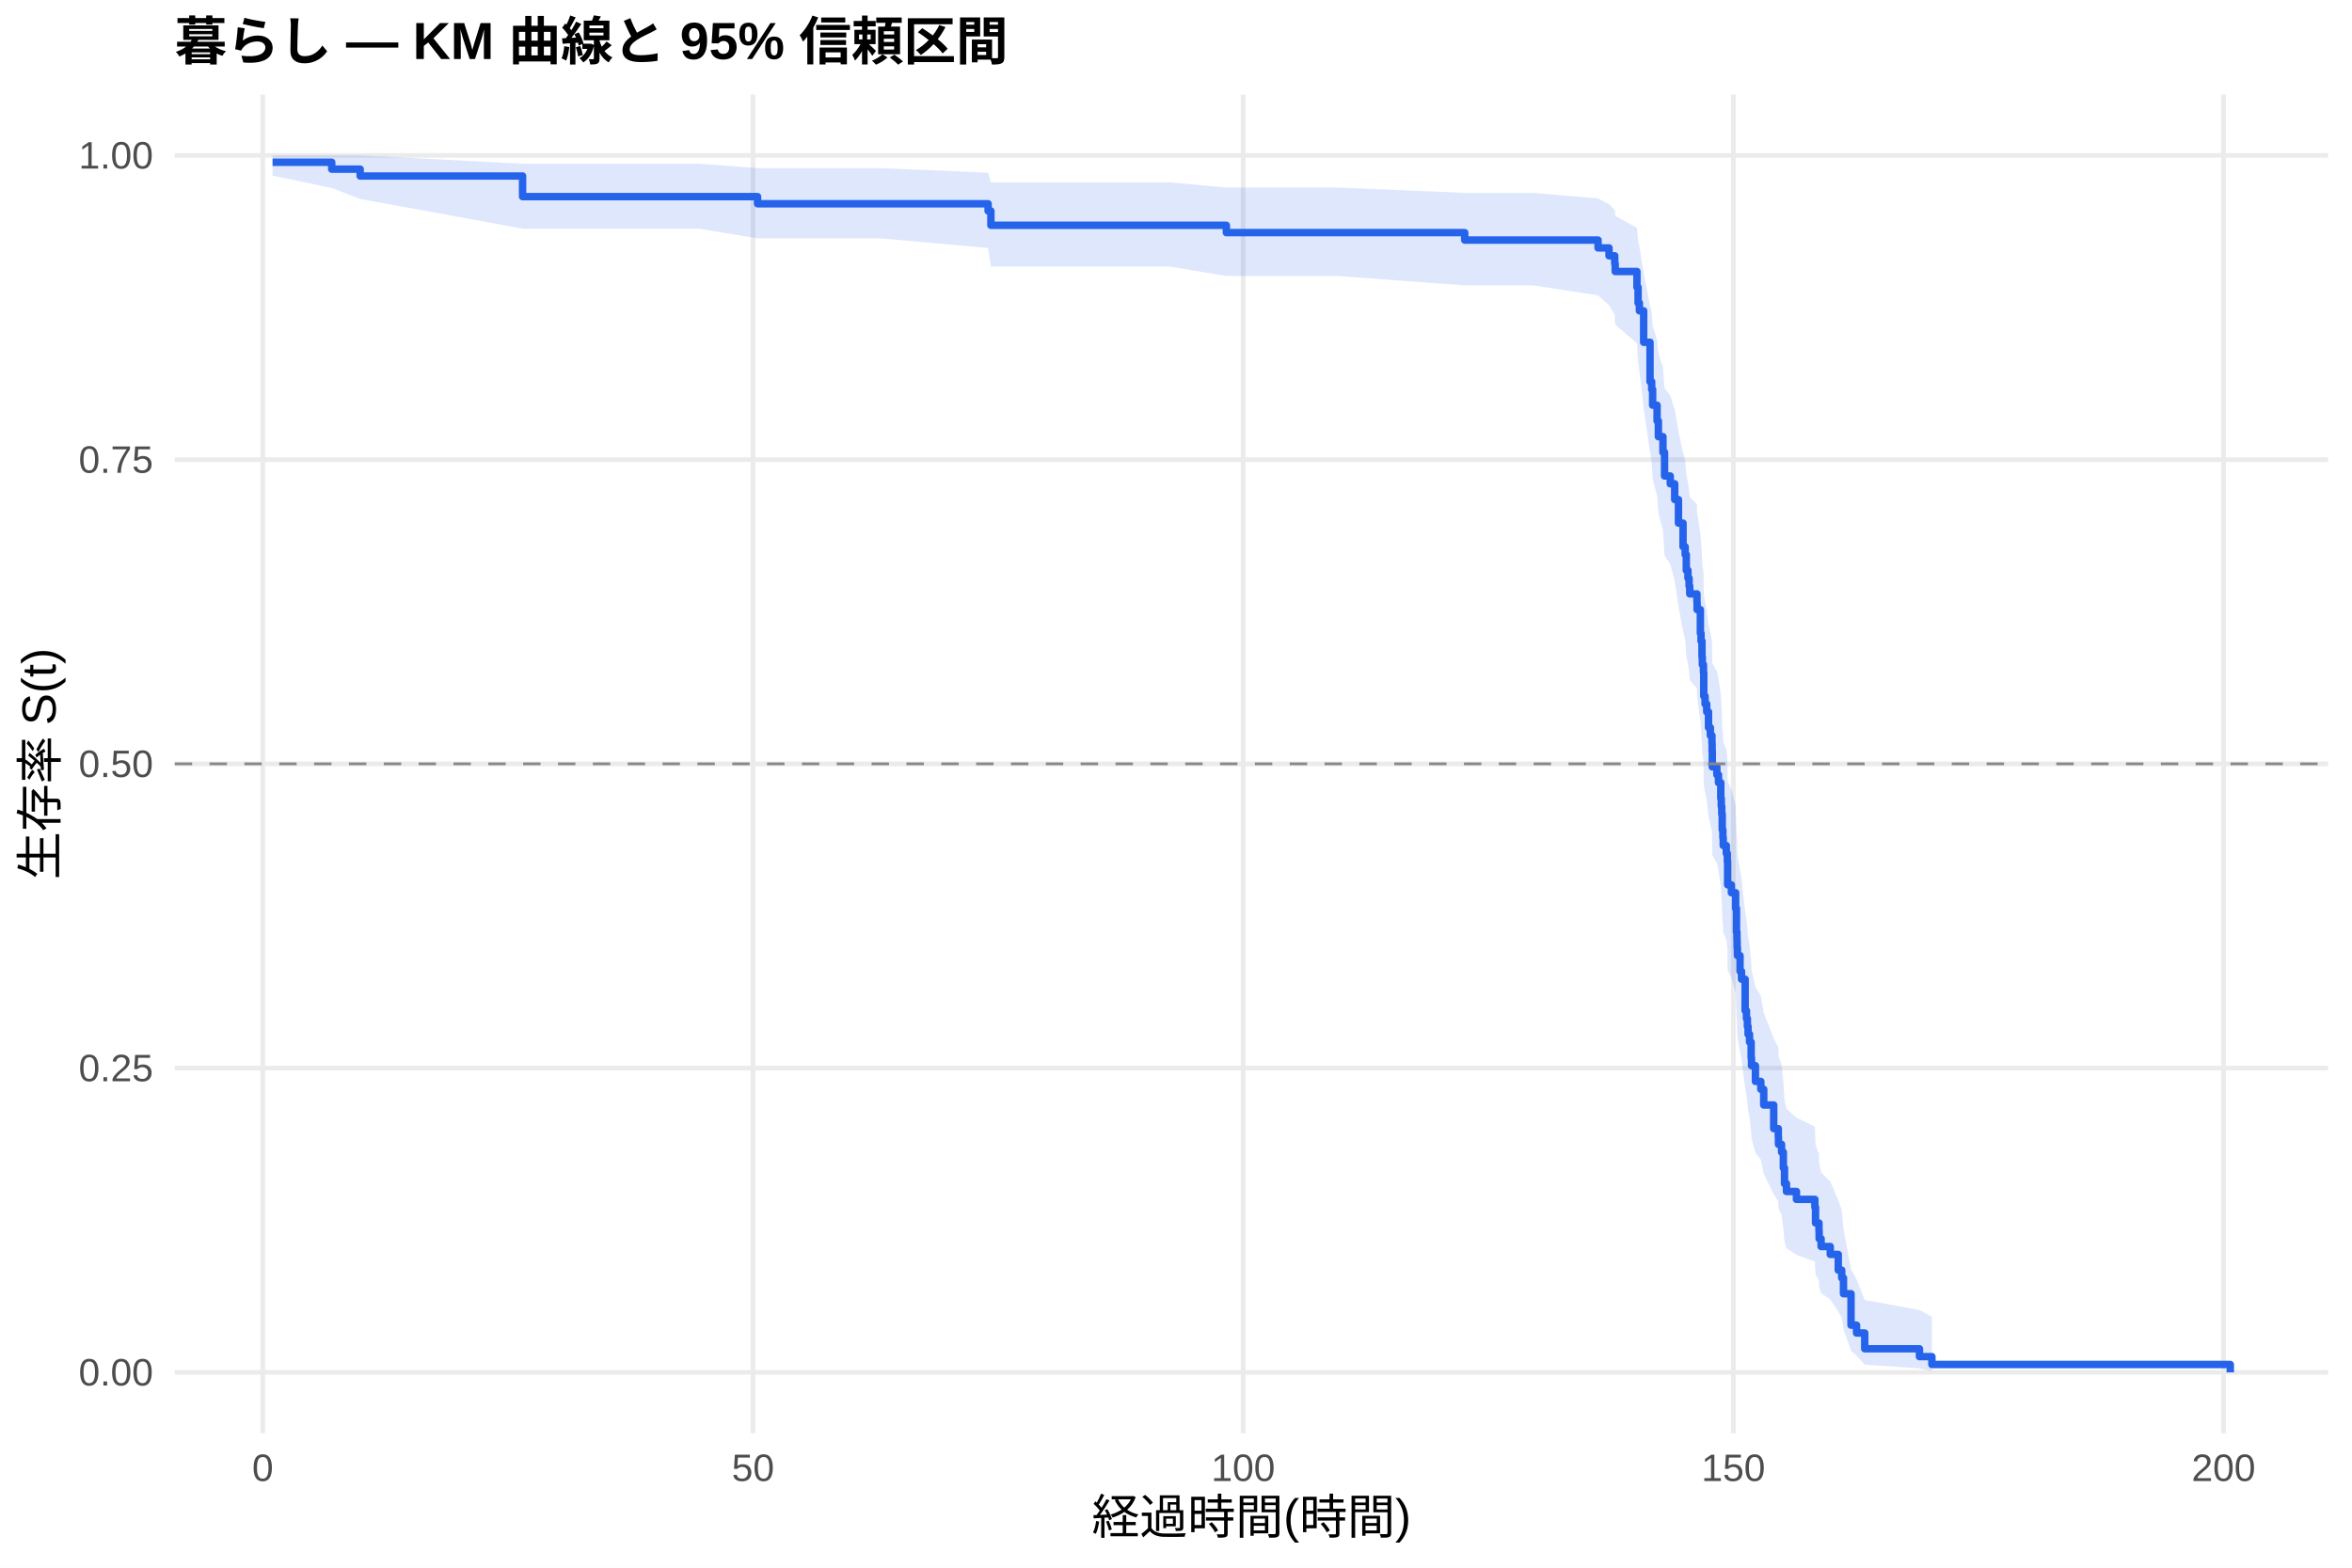
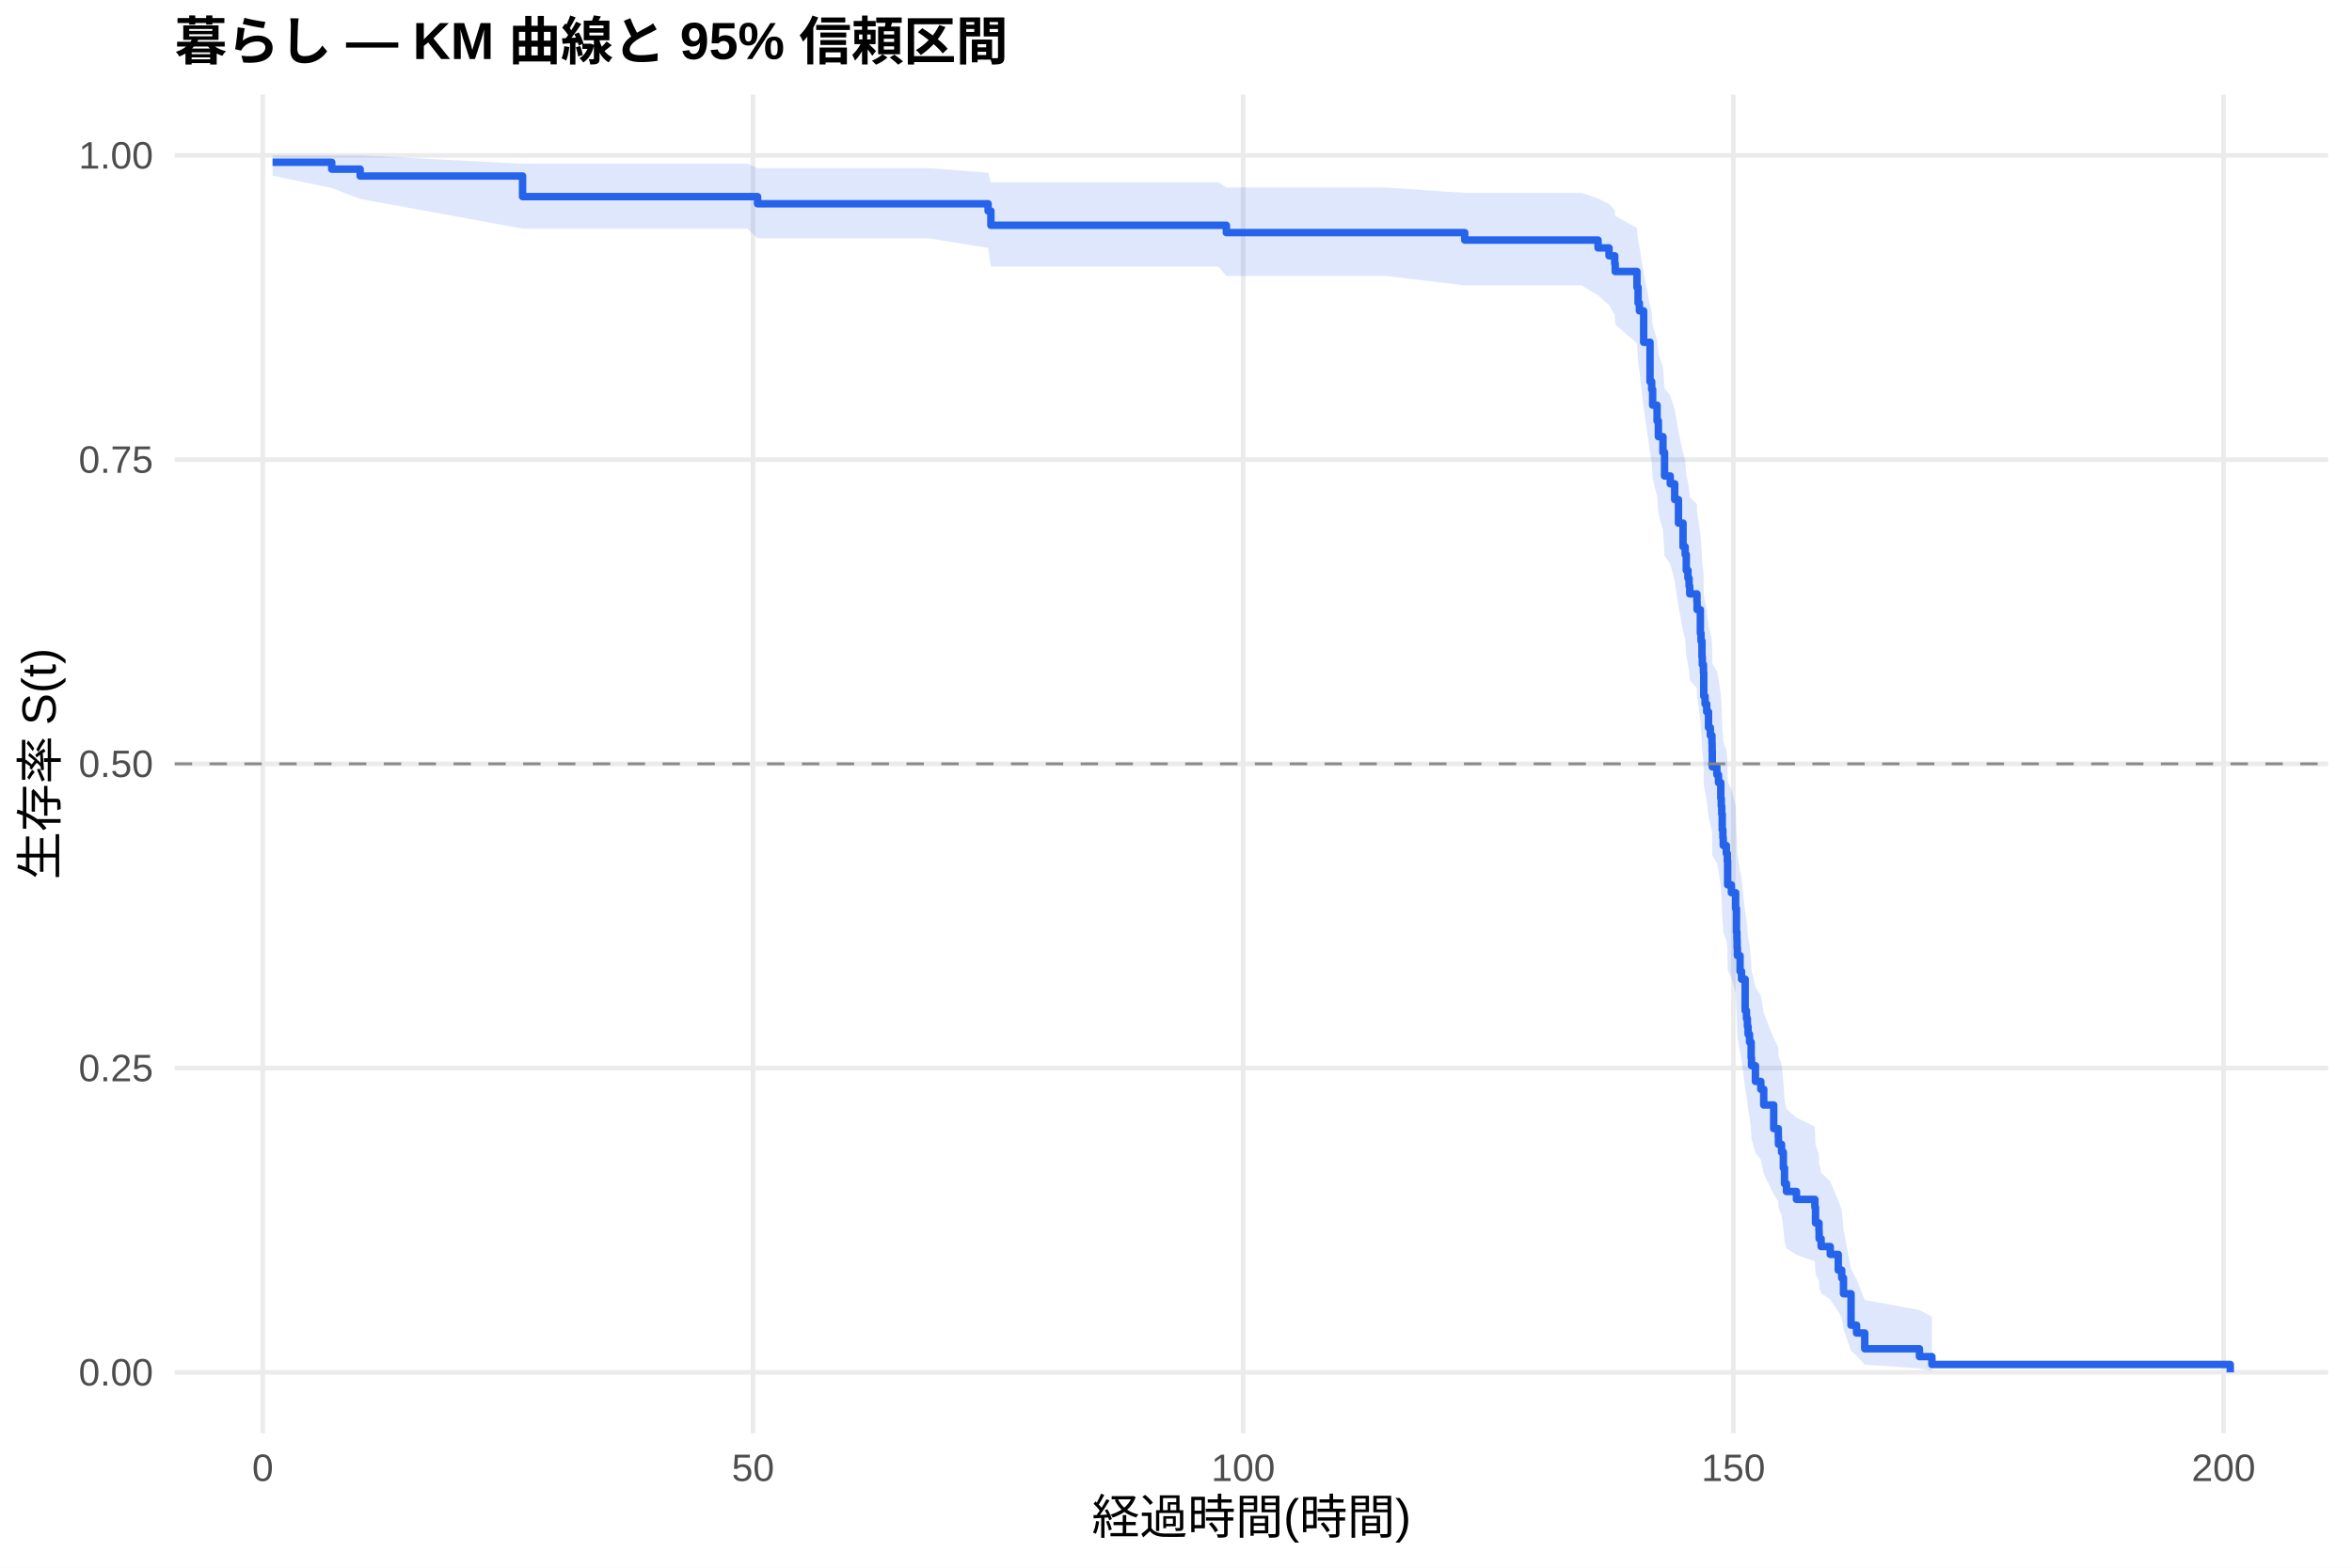
<svg xmlns="http://www.w3.org/2000/svg" width="540.00pt" height="360.00pt" viewBox="0 0 540.00 360.00">
  <g class="svglite">
    <defs>
      <style type="text/css">
    .svglite line, .svglite polyline, .svglite polygon, .svglite path, .svglite rect, .svglite circle {
      fill: none;
      stroke: #000000;
      stroke-linecap: round;
      stroke-linejoin: round;
      stroke-miterlimit: 10.00;
    }
    .svglite text {
      white-space: pre;
    }
    .svglite g.glyphgroup path {
      fill: inherit;
      stroke: none;
    }
  </style>
    </defs>
    <rect width="100%" height="100%" style="stroke: none; fill: #FFFFFF;" />
    <defs>
      <clipPath id="cpMC4wMHw1NDAuMDB8MC4wMHwzNjAuMDA=">
        <rect x="0.00" y="0.00" width="540.00" height="360.00" />
      </clipPath>
    </defs>
    <g clip-path="url(#cpMC4wMHw1NDAuMDB8MC4wMHwzNjAuMDA=)">
      <rect x="0" y="0.00" width="540.00" height="360.00" style="stroke-width: 1.07; stroke: none; fill: #FFFFFF;" />
    </g>
    <defs>
      <clipPath id="cpNDAuMTF8NTM0LjUyfDIxLjcxfDMyOS4xMg==">
        <rect x="40.11" y="21.71" width="494.41" height="307.41" />
      </clipPath>
    </defs>
    <g clip-path="url(#cpNDAuMTF8NTM0LjUyfDIxLjcxfDMyOS4xMg==)">
      <polyline points="40.11,315.14 534.52,315.14 " style="stroke-width: 1.07; stroke: #EBEBEB; stroke-linecap: butt;" />
      <polyline points="40.11,245.28 534.52,245.28 " style="stroke-width: 1.07; stroke: #EBEBEB; stroke-linecap: butt;" />
      <polyline points="40.11,175.41 534.52,175.41 " style="stroke-width: 1.07; stroke: #EBEBEB; stroke-linecap: butt;" />
      <polyline points="40.11,105.55 534.52,105.55 " style="stroke-width: 1.07; stroke: #EBEBEB; stroke-linecap: butt;" />
      <polyline points="40.11,35.68 534.52,35.68 " style="stroke-width: 1.07; stroke: #EBEBEB; stroke-linecap: butt;" />
      <polyline points="60.33,329.12 60.33,21.71 " style="stroke-width: 1.07; stroke: #EBEBEB; stroke-linecap: butt;" />
      <polyline points="172.88,329.12 172.88,21.71 " style="stroke-width: 1.07; stroke: #EBEBEB; stroke-linecap: butt;" />
      <polyline points="285.42,329.12 285.42,21.71 " style="stroke-width: 1.07; stroke: #EBEBEB; stroke-linecap: butt;" />
      <polyline points="397.96,329.12 397.96,21.71 " style="stroke-width: 1.07; stroke: #EBEBEB; stroke-linecap: butt;" />
      <polyline points="510.51,329.12 510.51,21.71 " style="stroke-width: 1.07; stroke: #EBEBEB; stroke-linecap: butt;" />
-       <polygon points="62.58,35.68 76.16,35.68 82.69,35.68 119.98,37.60 147.55,37.60 160.46,37.60 173.93,38.60 202.25,38.60 226.86,39.66 227.50,41.89 244.83,41.89 256.31,41.89 268.65,41.89 281.56,43.07 286.77,43.07 307.22,43.07 336.29,44.29 339.67,44.29 352.01,44.29 366.90,45.57 369.42,46.88 370.73,48.22 370.84,49.57 375.83,52.35 376.09,55.19 376.39,56.64 377.37,62.54 378.83,70.15 379.21,71.70 379.43,74.82 380.45,77.97 380.75,81.14 381.80,84.34 382.17,89.19 383.48,90.81 384.50,94.08 385.36,99.03 386.41,104.01 386.90,105.68 387.16,109.04 387.54,110.72 387.80,112.41 387.95,114.10 389.60,115.80 389.64,117.50 390.39,122.63 390.54,124.35 390.76,127.80 390.84,129.53 391.10,131.26 391.17,136.48 391.47,138.23 391.85,139.98 392.26,143.50 392.68,145.26 393.05,147.03 393.09,148.80 393.13,152.35 394.18,154.13 394.55,155.92 395.08,159.50 395.19,161.30 395.30,163.10 395.41,166.71 395.56,168.52 395.64,170.33 396.35,172.15 396.58,173.98 396.65,179.46 397.51,181.30 398.49,184.99 398.68,190.55 398.79,192.41 398.83,194.28 398.90,196.15 399.50,199.90 399.84,201.78 400.67,209.35 400.97,211.26 401.19,213.17 401.34,215.08 401.68,217.00 402.05,220.86 402.13,222.79 403.03,226.68 404.27,228.63 404.94,232.55 407.23,238.48 408.28,240.47 408.32,242.47 409.03,244.47 409.44,248.50 409.71,252.56 410.16,254.61 412.45,256.66 416.68,258.72 416.83,262.88 417.62,264.98 417.66,267.08 418.11,269.21 420.21,271.34 422.05,275.66 422.84,277.84 423.25,282.27 424.98,291.41 426.25,293.76 428.13,298.53 440.69,300.83 443.55,302.41 443.55,314.89 440.69,314.23 428.13,313.38 426.25,311.33 424.98,310.20 423.25,305.23 422.84,302.56 422.05,301.19 420.21,298.40 418.11,296.97 417.66,295.54 417.62,294.09 416.83,292.62 416.68,289.66 412.45,288.16 410.16,286.65 409.71,285.13 409.44,282.07 409.03,278.97 408.32,277.41 408.28,275.85 407.23,274.27 404.94,269.51 404.27,266.30 403.03,264.69 402.13,261.44 402.05,259.81 401.68,256.54 401.34,254.89 401.19,253.24 400.97,251.59 400.67,249.93 399.84,243.24 399.50,241.56 398.90,238.18 398.83,236.48 398.79,234.78 398.68,233.08 398.49,227.94 397.51,224.50 396.65,222.77 396.58,217.56 396.35,215.82 395.64,214.07 395.56,212.32 395.41,210.57 395.30,207.05 395.19,205.28 395.08,203.51 394.55,199.96 394.18,198.18 393.13,196.40 393.09,192.82 393.05,191.02 392.68,189.22 392.26,187.42 391.85,183.80 391.47,181.99 391.17,180.17 391.10,174.70 390.84,172.87 390.76,171.03 390.54,167.34 390.39,165.50 389.64,159.93 389.60,158.06 387.95,156.19 387.80,154.32 387.54,152.44 387.16,150.56 386.90,146.79 386.41,144.89 385.36,139.18 384.50,133.42 383.48,129.56 382.17,127.62 381.80,121.77 380.75,117.84 380.45,113.88 379.43,109.90 379.21,105.88 378.83,103.87 377.37,93.64 376.39,85.28 376.09,83.16 375.83,78.87 370.84,74.51 370.73,72.31 369.42,70.08 366.90,67.82 352.01,65.54 339.67,65.54 336.29,65.54 307.22,63.38 286.77,63.38 281.56,63.38 268.65,61.22 256.31,61.22 244.83,61.22 227.50,61.22 226.86,56.94 202.25,54.74 173.93,54.74 160.46,52.50 147.55,52.50 119.98,52.50 82.69,45.68 76.16,43.16 62.58,40.33 " style="stroke-width: 0.00; stroke: none; stroke-linecap: butt; fill: #2563EB; fill-opacity: 0.15;" />
-       <polyline points="62.58,35.68 76.16,35.68 82.69,35.68 119.98,37.60 147.55,37.60 160.46,37.60 173.93,38.60 202.25,38.60 226.86,39.66 227.50,41.89 244.83,41.89 256.31,41.89 268.65,41.89 281.56,43.07 286.77,43.07 307.22,43.07 336.29,44.29 339.67,44.29 352.01,44.29 366.90,45.57 369.42,46.88 370.73,48.22 370.84,49.57 375.83,52.35 376.09,55.19 376.39,56.64 377.37,62.54 378.83,70.15 379.21,71.70 379.43,74.82 380.45,77.97 380.75,81.14 381.80,84.34 382.17,89.19 383.48,90.81 384.50,94.08 385.36,99.03 386.41,104.01 386.90,105.68 387.16,109.04 387.54,110.72 387.80,112.41 387.95,114.10 389.60,115.80 389.64,117.50 390.39,122.63 390.54,124.35 390.76,127.80 390.84,129.53 391.10,131.26 391.17,136.48 391.47,138.23 391.85,139.98 392.26,143.50 392.68,145.26 393.05,147.03 393.09,148.80 393.13,152.35 394.18,154.13 394.55,155.92 395.08,159.50 395.19,161.30 395.30,163.10 395.41,166.71 395.56,168.52 395.64,170.33 396.35,172.15 396.58,173.98 396.65,179.46 397.51,181.30 398.49,184.99 398.68,190.55 398.79,192.41 398.83,194.28 398.90,196.15 399.50,199.90 399.84,201.78 400.67,209.35 400.97,211.26 401.19,213.17 401.34,215.08 401.68,217.00 402.05,220.86 402.13,222.79 403.03,226.68 404.27,228.63 404.94,232.55 407.23,238.48 408.28,240.47 408.32,242.47 409.03,244.47 409.44,248.50 409.71,252.56 410.16,254.61 412.45,256.66 416.68,258.72 416.83,262.88 417.62,264.98 417.66,267.08 418.11,269.21 420.21,271.34 422.05,275.66 422.84,277.84 423.25,282.27 424.98,291.41 426.25,293.76 428.13,298.53 440.69,300.83 443.55,302.41 " style="stroke-width: 1.07; stroke: none; stroke-linecap: butt;" />
-       <polyline points="443.55,314.89 440.69,314.23 428.13,313.38 426.25,311.33 424.98,310.20 423.25,305.23 422.84,302.56 422.05,301.19 420.21,298.40 418.11,296.97 417.66,295.54 417.62,294.09 416.83,292.62 416.68,289.66 412.45,288.16 410.16,286.65 409.71,285.13 409.44,282.07 409.03,278.97 408.32,277.41 408.28,275.85 407.23,274.27 404.94,269.51 404.27,266.30 403.03,264.69 402.13,261.44 402.05,259.81 401.68,256.54 401.34,254.89 401.19,253.24 400.97,251.59 400.67,249.93 399.84,243.24 399.50,241.56 398.90,238.18 398.83,236.48 398.79,234.78 398.68,233.08 398.49,227.94 397.51,224.50 396.65,222.77 396.58,217.56 396.35,215.82 395.64,214.07 395.56,212.32 395.41,210.57 395.30,207.05 395.19,205.28 395.08,203.51 394.55,199.96 394.18,198.18 393.13,196.40 393.09,192.82 393.05,191.02 392.68,189.22 392.26,187.42 391.85,183.80 391.47,181.99 391.17,180.17 391.10,174.70 390.84,172.87 390.76,171.03 390.54,167.34 390.39,165.50 389.64,159.93 389.60,158.06 387.95,156.19 387.80,154.32 387.54,152.44 387.16,150.56 386.90,146.79 386.41,144.89 385.36,139.18 384.50,133.42 383.48,129.56 382.17,127.62 381.80,121.77 380.75,117.84 380.45,113.88 379.43,109.90 379.21,105.88 378.83,103.87 377.37,93.64 376.39,85.28 376.09,83.16 375.83,78.87 370.84,74.51 370.73,72.31 369.42,70.08 366.90,67.82 352.01,65.54 339.67,65.54 336.29,65.54 307.22,63.38 286.77,63.38 281.56,63.38 268.65,61.22 256.31,61.22 244.83,61.22 227.50,61.22 226.86,56.94 202.25,54.74 173.93,54.74 160.46,52.50 147.55,52.50 119.98,52.50 82.69,45.68 76.16,43.16 62.58,40.33 " style="stroke-width: 1.07; stroke: none; stroke-linecap: butt;" />
-       <polyline points="62.58,37.26 76.16,37.26 76.16,38.84 82.69,38.84 82.69,40.42 119.98,40.42 119.98,45.15 147.55,45.15 147.55,45.15 160.46,45.15 160.46,45.15 173.93,45.15 173.93,46.79 202.25,46.79 202.25,46.79 226.86,46.79 226.86,48.44 227.50,48.44 227.50,51.73 244.83,51.73 244.83,51.73 256.31,51.73 256.31,51.73 268.65,51.73 268.65,51.73 281.56,51.73 281.56,53.42 286.77,53.42 286.77,53.42 307.22,53.42 307.22,53.42 336.29,53.42 336.29,55.13 339.67,55.13 339.67,55.13 352.01,55.13 352.01,55.13 366.90,55.13 366.90,56.93 369.42,56.93 369.42,58.74 370.73,58.74 370.73,60.55 370.84,60.55 370.84,62.35 375.83,62.35 375.83,65.96 376.09,65.96 376.09,69.57 376.39,69.57 376.39,71.38 377.37,71.38 377.37,78.60 378.83,78.60 378.83,87.63 379.21,87.63 379.21,89.44 379.43,89.44 379.43,93.05 380.45,93.05 380.45,96.66 380.75,96.66 380.75,100.27 381.80,100.27 381.80,103.88 382.17,103.88 382.17,109.30 383.48,109.30 383.48,111.10 384.50,111.10 384.50,114.72 385.36,114.72 385.36,120.13 386.41,120.13 386.41,125.55 386.90,125.55 386.90,127.36 387.16,127.36 387.16,130.97 387.54,130.97 387.54,132.77 387.80,132.77 387.80,134.58 387.95,134.58 387.95,136.38 389.60,136.38 389.60,138.19 389.64,138.19 389.64,139.99 390.39,139.99 390.39,145.41 390.54,145.41 390.54,147.22 390.76,147.22 390.76,150.83 390.84,150.83 390.84,152.63 391.10,152.63 391.10,154.44 391.17,154.44 391.17,159.86 391.47,159.86 391.47,161.66 391.85,161.66 391.85,163.47 392.26,163.47 392.26,167.08 392.68,167.08 392.68,168.89 393.05,168.89 393.05,170.69 393.09,170.69 393.09,172.50 393.13,172.50 393.13,176.11 394.18,176.11 394.18,177.91 394.55,177.91 394.55,179.72 395.08,179.72 395.08,183.33 395.19,183.33 395.19,185.14 395.30,185.14 395.30,186.94 395.41,186.94 395.41,190.55 395.56,190.55 395.56,192.36 395.64,192.36 395.64,194.16 396.35,194.16 396.35,195.97 396.58,195.97 396.58,197.78 396.65,197.78 396.65,203.19 397.51,203.19 397.51,205.00 398.49,205.00 398.49,208.61 398.68,208.61 398.68,214.03 398.79,214.03 398.79,215.83 398.83,215.83 398.83,217.64 398.90,217.64 398.90,219.44 399.50,219.44 399.50,223.05 399.84,223.05 399.84,224.86 400.67,224.86 400.67,232.08 400.97,232.08 400.97,233.89 401.19,233.89 401.19,235.69 401.34,235.69 401.34,237.50 401.68,237.50 401.68,239.31 402.05,239.31 402.05,242.92 402.13,242.92 402.13,244.72 403.03,244.72 403.03,248.33 404.27,248.33 404.27,250.14 404.94,250.14 404.94,253.75 407.23,253.75 407.23,259.17 408.28,259.17 408.28,260.97 408.32,260.97 408.32,262.78 409.03,262.78 409.03,264.58 409.44,264.58 409.44,268.20 409.71,268.20 409.71,271.81 410.16,271.81 410.16,273.61 412.45,273.61 412.45,275.42 416.68,275.42 416.68,277.22 416.83,277.22 416.83,280.84 417.62,280.84 417.62,282.64 417.66,282.64 417.66,284.45 418.11,284.45 418.11,286.25 420.21,286.25 420.21,288.06 422.05,288.06 422.05,291.67 422.84,291.67 422.84,293.47 423.25,293.47 423.25,297.09 424.98,297.09 424.98,304.31 426.25,304.31 426.25,306.11 428.13,306.11 428.13,309.73 440.69,309.73 440.69,311.53 443.55,311.53 443.55,313.34 512.05,313.34 512.05,315.14 " style="stroke-width: 1.71; stroke: #2563EB; stroke-linecap: butt;" />
+       <polygon points="62.58,35.68 76.16,35.68 82.69,35.68 119.98,37.60 158.66,37.60 171.56,37.60 173.93,38.60 213.35,38.60 226.86,39.66 227.50,41.89 255.93,41.89 267.41,41.89 279.76,41.89 281.56,43.07 297.88,43.07 318.32,43.07 336.29,44.29 350.77,44.29 363.11,44.29 366.90,45.57 369.42,46.88 370.73,48.22 370.84,49.57 375.83,52.35 376.09,55.19 376.39,56.64 377.37,62.54 378.83,70.15 379.21,71.70 379.43,74.82 380.45,77.97 380.75,81.14 381.80,84.34 382.17,89.19 383.48,90.81 384.50,94.08 385.36,99.03 386.41,104.01 386.90,105.68 387.16,109.04 387.54,110.72 387.80,112.41 387.95,114.10 389.60,115.80 389.64,117.50 390.39,122.63 390.54,124.35 390.76,127.80 390.84,129.53 391.10,131.26 391.17,136.48 391.47,138.23 391.85,139.98 392.26,143.50 392.68,145.26 393.05,147.03 393.09,148.80 393.13,152.35 394.18,154.13 394.55,155.92 395.08,159.50 395.19,161.30 395.30,163.10 395.41,166.71 395.56,168.52 395.64,170.33 396.35,172.15 396.58,173.98 396.65,179.46 397.51,181.30 398.49,184.99 398.68,190.55 398.79,192.41 398.83,194.28 398.90,196.15 399.50,199.90 399.84,201.78 400.67,209.35 400.97,211.26 401.19,213.17 401.34,215.08 401.68,217.00 402.05,220.86 402.13,222.79 403.03,226.68 404.27,228.63 404.94,232.55 407.23,238.48 408.28,240.47 408.32,242.47 409.03,244.47 409.44,248.50 409.71,252.56 410.16,254.61 412.45,256.66 416.68,258.72 416.83,262.88 417.62,264.98 417.66,267.08 418.11,269.21 420.21,271.34 422.05,275.66 422.84,277.84 423.25,282.27 424.98,291.41 426.25,293.76 428.13,298.53 440.69,300.83 443.55,302.41 443.55,314.89 440.69,314.23 428.13,313.38 426.25,311.33 424.98,310.20 423.25,305.23 422.84,302.56 422.05,301.19 420.21,298.40 418.11,296.97 417.66,295.54 417.62,294.09 416.83,292.62 416.68,289.66 412.45,288.16 410.16,286.65 409.71,285.13 409.44,282.07 409.03,278.97 408.32,277.41 408.28,275.85 407.23,274.27 404.94,269.51 404.27,266.30 403.03,264.69 402.13,261.44 402.05,259.81 401.68,256.54 401.34,254.89 401.19,253.24 400.97,251.59 400.67,249.93 399.84,243.24 399.50,241.56 398.90,238.18 398.83,236.48 398.79,234.78 398.68,233.08 398.49,227.94 397.51,224.50 396.65,222.77 396.58,217.56 396.35,215.82 395.64,214.07 395.56,212.32 395.41,210.57 395.30,207.05 395.19,205.28 395.08,203.51 394.55,199.96 394.18,198.18 393.13,196.40 393.09,192.82 393.05,191.02 392.68,189.22 392.26,187.42 391.85,183.80 391.47,181.99 391.17,180.17 391.10,174.70 390.84,172.87 390.76,171.03 390.54,167.34 390.39,165.50 389.64,159.93 389.60,158.06 387.95,156.19 387.80,154.32 387.54,152.44 387.16,150.56 386.90,146.79 386.41,144.89 385.36,139.18 384.50,133.42 383.48,129.56 382.17,127.62 381.80,121.77 380.75,117.84 380.45,113.88 379.43,109.90 379.21,105.88 378.83,103.87 377.37,93.64 376.39,85.28 376.09,83.16 375.83,78.87 370.84,74.51 370.73,72.31 369.42,70.08 366.90,67.82 363.11,65.54 350.77,65.54 336.29,65.54 318.32,63.38 297.88,63.38 281.56,63.38 279.76,61.22 267.41,61.22 255.93,61.22 227.50,61.22 226.86,56.94 213.35,54.74 173.93,54.74 171.56,52.50 158.66,52.50 119.98,52.50 82.69,45.68 76.16,43.16 62.58,40.33 " style="stroke-width: 0.00; stroke: none; stroke-linecap: butt; fill: #2563EB; fill-opacity: 0.15;" />
+       <polyline points="62.58,35.68 76.16,35.68 82.69,35.68 119.98,37.60 158.66,37.60 171.56,37.60 173.93,38.60 213.35,38.60 226.86,39.66 227.50,41.89 255.93,41.89 267.41,41.89 279.76,41.89 281.56,43.07 297.88,43.07 318.32,43.07 336.29,44.29 350.77,44.29 363.11,44.29 366.90,45.57 369.42,46.88 370.73,48.22 370.84,49.57 375.83,52.35 376.09,55.19 376.39,56.64 377.37,62.54 378.83,70.15 379.21,71.70 379.43,74.82 380.45,77.97 380.75,81.14 381.80,84.34 382.17,89.19 383.48,90.81 384.50,94.08 385.36,99.03 386.41,104.01 386.90,105.68 387.16,109.04 387.54,110.72 387.80,112.41 387.95,114.10 389.60,115.80 389.64,117.50 390.39,122.63 390.54,124.35 390.76,127.80 390.84,129.53 391.10,131.26 391.17,136.48 391.47,138.23 391.85,139.98 392.26,143.50 392.68,145.26 393.05,147.03 393.09,148.80 393.13,152.35 394.18,154.13 394.55,155.92 395.08,159.50 395.19,161.30 395.30,163.10 395.41,166.71 395.56,168.52 395.64,170.33 396.35,172.15 396.58,173.98 396.65,179.46 397.51,181.30 398.49,184.99 398.68,190.55 398.79,192.41 398.83,194.28 398.90,196.15 399.50,199.90 399.84,201.78 400.67,209.35 400.97,211.26 401.19,213.17 401.34,215.08 401.68,217.00 402.05,220.86 402.13,222.79 403.03,226.68 404.27,228.63 404.94,232.55 407.23,238.48 408.28,240.47 408.32,242.47 409.03,244.47 409.44,248.50 409.71,252.56 410.16,254.61 412.45,256.66 416.68,258.72 416.83,262.88 417.62,264.98 417.66,267.08 418.11,269.21 420.21,271.34 422.05,275.66 422.84,277.84 423.25,282.27 424.98,291.41 426.25,293.76 428.13,298.53 440.69,300.83 443.55,302.41 " style="stroke-width: 1.07; stroke: none; stroke-linecap: butt;" />
+       <polyline points="443.55,314.89 440.69,314.23 428.13,313.38 426.25,311.33 424.98,310.20 423.25,305.23 422.84,302.56 422.05,301.19 420.21,298.40 418.11,296.97 417.66,295.54 417.62,294.09 416.83,292.62 416.68,289.66 412.45,288.16 410.16,286.65 409.71,285.13 409.44,282.07 409.03,278.97 408.32,277.41 408.28,275.85 407.23,274.27 404.94,269.51 404.27,266.30 403.03,264.69 402.13,261.44 402.05,259.81 401.68,256.54 401.34,254.89 401.19,253.24 400.97,251.59 400.67,249.93 399.84,243.24 399.50,241.56 398.90,238.18 398.83,236.48 398.79,234.78 398.68,233.08 398.49,227.94 397.51,224.50 396.65,222.77 396.58,217.56 396.35,215.82 395.64,214.07 395.56,212.32 395.41,210.57 395.30,207.05 395.19,205.28 395.08,203.51 394.55,199.96 394.18,198.18 393.13,196.40 393.09,192.82 393.05,191.02 392.68,189.22 392.26,187.42 391.85,183.80 391.47,181.99 391.17,180.17 391.10,174.70 390.84,172.87 390.76,171.03 390.54,167.34 390.39,165.50 389.64,159.93 389.60,158.06 387.95,156.19 387.80,154.32 387.54,152.44 387.16,150.56 386.90,146.79 386.41,144.89 385.36,139.18 384.50,133.42 383.48,129.56 382.17,127.62 381.80,121.77 380.75,117.84 380.45,113.88 379.43,109.90 379.21,105.88 378.83,103.87 377.37,93.64 376.39,85.28 376.09,83.16 375.83,78.87 370.84,74.51 370.73,72.31 369.42,70.08 366.90,67.82 363.11,65.54 350.77,65.54 336.29,65.54 318.32,63.38 297.88,63.38 281.56,63.38 279.76,61.22 267.41,61.22 255.93,61.22 227.50,61.22 226.86,56.94 213.35,54.74 173.93,54.74 171.56,52.50 158.66,52.50 119.98,52.50 82.69,45.68 76.16,43.16 62.58,40.33 " style="stroke-width: 1.07; stroke: none; stroke-linecap: butt;" />
+       <polyline points="62.58,37.26 76.16,37.26 76.16,38.84 82.69,38.84 82.69,40.42 119.98,40.42 119.98,45.15 158.66,45.15 158.66,45.15 171.56,45.15 171.56,45.15 173.93,45.15 173.93,46.79 213.35,46.79 213.35,46.79 226.86,46.79 226.86,48.44 227.50,48.44 227.50,51.73 255.93,51.73 255.93,51.73 267.41,51.73 267.41,51.73 279.76,51.73 279.76,51.73 281.56,51.73 281.56,53.42 297.88,53.42 297.88,53.42 318.32,53.42 318.32,53.42 336.29,53.42 336.29,55.13 350.77,55.13 350.77,55.13 363.11,55.13 363.11,55.13 366.90,55.13 366.90,56.93 369.42,56.93 369.42,58.74 370.73,58.74 370.73,60.55 370.84,60.55 370.84,62.35 375.83,62.35 375.83,65.96 376.09,65.96 376.09,69.57 376.39,69.57 376.39,71.38 377.37,71.38 377.37,78.60 378.83,78.60 378.83,87.63 379.21,87.63 379.21,89.44 379.43,89.44 379.43,93.05 380.45,93.05 380.45,96.66 380.75,96.66 380.75,100.27 381.80,100.27 381.80,103.88 382.17,103.88 382.17,109.30 383.48,109.30 383.48,111.10 384.50,111.10 384.50,114.72 385.36,114.72 385.36,120.13 386.41,120.13 386.41,125.55 386.90,125.55 386.90,127.36 387.16,127.36 387.16,130.97 387.54,130.97 387.54,132.77 387.80,132.77 387.80,134.58 387.95,134.58 387.95,136.38 389.60,136.38 389.60,138.19 389.64,138.19 389.64,139.99 390.39,139.99 390.39,145.41 390.54,145.41 390.54,147.22 390.76,147.22 390.76,150.83 390.84,150.83 390.84,152.63 391.10,152.63 391.10,154.44 391.17,154.44 391.17,159.86 391.47,159.86 391.47,161.66 391.85,161.66 391.85,163.47 392.26,163.47 392.26,167.08 392.68,167.08 392.68,168.89 393.05,168.89 393.05,170.69 393.09,170.69 393.09,172.50 393.13,172.50 393.13,176.11 394.18,176.11 394.18,177.91 394.55,177.91 394.55,179.72 395.08,179.72 395.08,183.33 395.19,183.33 395.19,185.14 395.30,185.14 395.30,186.94 395.41,186.94 395.41,190.55 395.56,190.55 395.56,192.36 395.64,192.36 395.64,194.16 396.35,194.16 396.35,195.97 396.58,195.97 396.58,197.78 396.65,197.78 396.65,203.19 397.51,203.19 397.51,205.00 398.49,205.00 398.49,208.61 398.68,208.61 398.68,214.03 398.79,214.03 398.79,215.83 398.83,215.83 398.83,217.64 398.90,217.64 398.90,219.44 399.50,219.44 399.50,223.05 399.84,223.05 399.84,224.86 400.67,224.86 400.67,232.08 400.97,232.08 400.97,233.89 401.19,233.89 401.19,235.69 401.34,235.69 401.34,237.50 401.68,237.50 401.68,239.31 402.05,239.31 402.05,242.92 402.13,242.92 402.13,244.72 403.03,244.72 403.03,248.33 404.27,248.33 404.27,250.14 404.94,250.14 404.94,253.75 407.23,253.75 407.23,259.17 408.28,259.17 408.28,260.97 408.32,260.97 408.32,262.78 409.03,262.78 409.03,264.58 409.44,264.58 409.44,268.20 409.71,268.20 409.71,271.81 410.16,271.81 410.16,273.61 412.45,273.61 412.45,275.42 416.68,275.42 416.68,277.22 416.83,277.22 416.83,280.84 417.62,280.84 417.62,282.64 417.66,282.64 417.66,284.45 418.11,284.45 418.11,286.25 420.21,286.25 420.21,288.06 422.05,288.06 422.05,291.67 422.84,291.67 422.84,293.47 423.25,293.47 423.25,297.09 424.98,297.09 424.98,304.31 426.25,304.31 426.25,306.11 428.13,306.11 428.13,309.73 440.69,309.73 440.69,311.53 443.55,311.53 443.55,313.34 512.05,313.34 512.05,315.14 " style="stroke-width: 1.71; stroke: #2563EB; stroke-linecap: butt;" />
      <line x1="40.11" y1="175.41" x2="534.52" y2="175.41" style="stroke-width: 0.64; stroke: #888888; stroke-dasharray: 4.00,4.00; stroke-linecap: butt;" />
    </g>
    <g clip-path="url(#cpMC4wMHw1NDAuMDB8MC4wMHwzNjAuMDA=)">
      <text x="35.18" y="318.17" text-anchor="end" style="font-size: 8.80px;fill: #4D4D4D; font-family: &quot;Liberation Sans&quot;;" textLength="17.11px" lengthAdjust="spacingAndGlyphs">0.00</text>
      <text x="35.18" y="248.30" text-anchor="end" style="font-size: 8.80px;fill: #4D4D4D; font-family: &quot;Liberation Sans&quot;;" textLength="17.11px" lengthAdjust="spacingAndGlyphs">0.25</text>
      <text x="35.18" y="178.44" text-anchor="end" style="font-size: 8.80px;fill: #4D4D4D; font-family: &quot;Liberation Sans&quot;;" textLength="17.11px" lengthAdjust="spacingAndGlyphs">0.50</text>
      <text x="35.18" y="108.57" text-anchor="end" style="font-size: 8.80px;fill: #4D4D4D; font-family: &quot;Liberation Sans&quot;;" textLength="17.11px" lengthAdjust="spacingAndGlyphs">0.75</text>
      <text x="35.18" y="38.71" text-anchor="end" style="font-size: 8.80px;fill: #4D4D4D; font-family: &quot;Liberation Sans&quot;;" textLength="17.11px" lengthAdjust="spacingAndGlyphs">1.00</text>
      <text x="60.33" y="340.10" text-anchor="middle" style="font-size: 8.80px;fill: #4D4D4D; font-family: &quot;Liberation Sans&quot;;" textLength="4.89px" lengthAdjust="spacingAndGlyphs">0</text>
      <text x="172.88" y="340.10" text-anchor="middle" style="font-size: 8.80px;fill: #4D4D4D; font-family: &quot;Liberation Sans&quot;;" textLength="9.78px" lengthAdjust="spacingAndGlyphs">50</text>
      <text x="285.42" y="340.10" text-anchor="middle" style="font-size: 8.80px;fill: #4D4D4D; font-family: &quot;Liberation Sans&quot;;" textLength="14.67px" lengthAdjust="spacingAndGlyphs">100</text>
      <text x="397.96" y="340.10" text-anchor="middle" style="font-size: 8.80px;fill: #4D4D4D; font-family: &quot;Liberation Sans&quot;;" textLength="14.67px" lengthAdjust="spacingAndGlyphs">150</text>
      <text x="510.51" y="340.10" text-anchor="middle" style="font-size: 8.80px;fill: #4D4D4D; font-family: &quot;Liberation Sans&quot;;" textLength="14.67px" lengthAdjust="spacingAndGlyphs">200</text>
      <text x="287.32" y="352.24" text-anchor="middle" style="font-size: 11.00px; font-family: &quot;Liberation Sans&quot;;" textLength="73.31px" lengthAdjust="spacingAndGlyphs">経過時間(時間)</text>
      <text transform="translate(13.05,175.41) rotate(-90)" text-anchor="middle" style="font-size: 11.00px; font-family: &quot;Liberation Sans&quot;;" textLength="53.78px" lengthAdjust="spacingAndGlyphs">生存率 S(t)</text>
      <text x="40.11" y="13.74" style="font-size: 12.00px; font-weight: bold; font-family: &quot;Liberation Sans&quot;;" textLength="191.33px" lengthAdjust="spacingAndGlyphs">暮らし — KM 曲線と 95% 信頼区間</text>
    </g>
  </g>
</svg>
